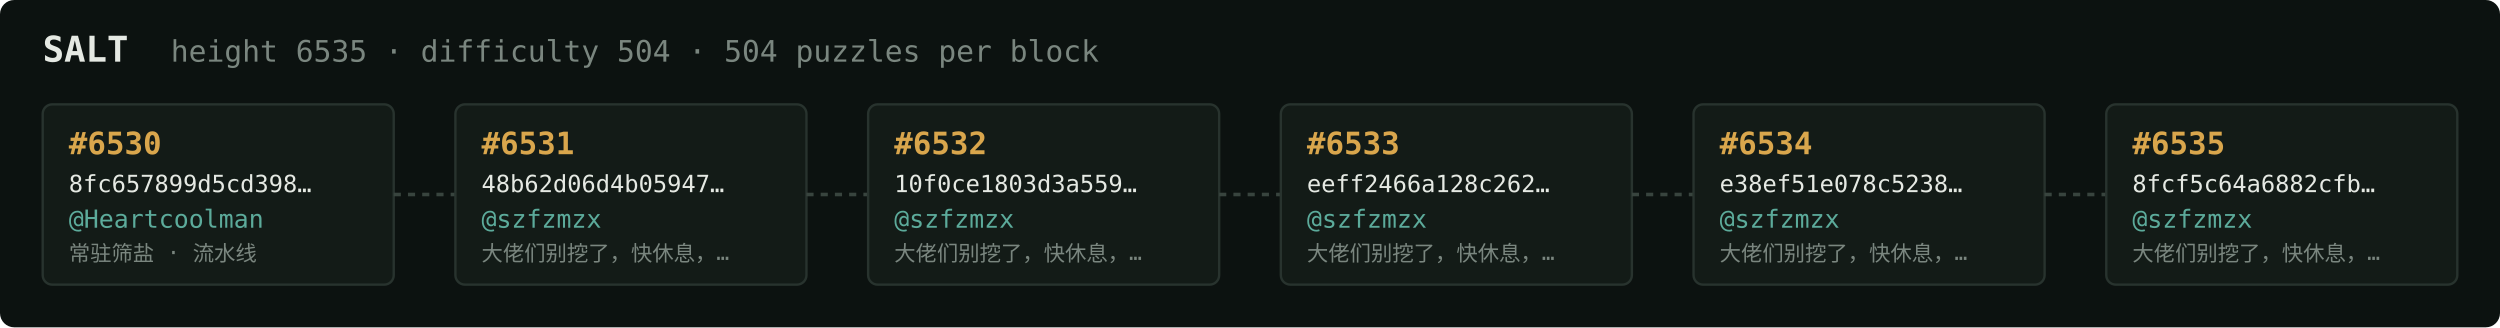
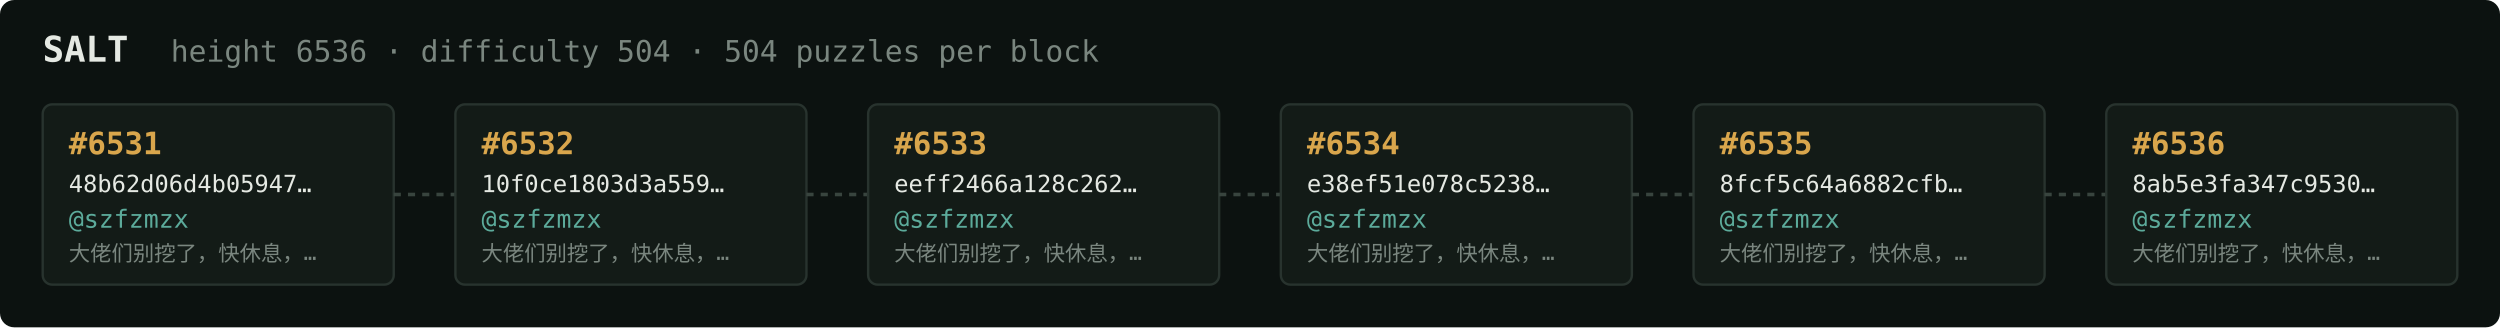
<svg xmlns="http://www.w3.org/2000/svg" width="1054" height="138" viewBox="0 0 1054 138" font-family="ui-monospace,SFMono-Regular,Menlo,monospace">
  <rect fill="#0c1210" width="1054" height="138" rx="6" />
  <text x="18" y="26" fill="#e5e9e3" font-size="15" font-weight="700">SALT</text>
-   <text x="72" y="26" fill="#7a867f" font-size="12.5">height 6535 · difficulty 504 · 504 puzzles per block</text>
+   <text x="72" y="26" fill="#7a867f" font-size="12.5">height 6536 · difficulty 504 · 504 puzzles per block</text>
  <rect x="18" y="44" width="148" height="76" rx="4" fill="#131b17" stroke="#28332e" stroke-width="1" />
-   <text x="29" y="65" fill="#d9a64c" font-size="13" font-weight="700">#6530</text>
-   <text x="29" y="81" fill="#e5e9e3" font-size="10">8fc657899d5cd398…</text>
-   <text x="29" y="96" fill="#5cab9b" font-size="10.5">@Heartcoolman</text>
-   <text x="29" y="110" fill="#7a867f" font-size="9">常驻筛盐 · 流水线</text>
+   <text x="29" y="65" fill="#d9a64c" font-size="13" font-weight="700">#6531</text>
+   <text x="29" y="81" fill="#e5e9e3" font-size="10">48b62d06d4b05947…</text>
+   <text x="29" y="96" fill="#5cab9b" font-size="10.5">@szfzmzx</text>
+   <text x="29" y="110" fill="#7a867f" font-size="9">大佬们别挖了，快休息，…</text>
  <line x1="166" y1="82.0" x2="192" y2="82.0" stroke="#38443e" stroke-width="1.5" stroke-dasharray="3 3" />
  <rect x="192" y="44" width="148" height="76" rx="4" fill="#131b17" stroke="#28332e" stroke-width="1" />
-   <text x="203" y="65" fill="#d9a64c" font-size="13" font-weight="700">#6531</text>
-   <text x="203" y="81" fill="#e5e9e3" font-size="10">48b62d06d4b05947…</text>
+   <text x="203" y="65" fill="#d9a64c" font-size="13" font-weight="700">#6532</text>
+   <text x="203" y="81" fill="#e5e9e3" font-size="10">10f0ce1803d3a559…</text>
  <text x="203" y="96" fill="#5cab9b" font-size="10.5">@szfzmzx</text>
  <text x="203" y="110" fill="#7a867f" font-size="9">大佬们别挖了，快休息，…</text>
  <line x1="340" y1="82.0" x2="366" y2="82.0" stroke="#38443e" stroke-width="1.5" stroke-dasharray="3 3" />
  <rect x="366" y="44" width="148" height="76" rx="4" fill="#131b17" stroke="#28332e" stroke-width="1" />
-   <text x="377" y="65" fill="#d9a64c" font-size="13" font-weight="700">#6532</text>
-   <text x="377" y="81" fill="#e5e9e3" font-size="10">10f0ce1803d3a559…</text>
+   <text x="377" y="65" fill="#d9a64c" font-size="13" font-weight="700">#6533</text>
+   <text x="377" y="81" fill="#e5e9e3" font-size="10">eeff2466a128c262…</text>
  <text x="377" y="96" fill="#5cab9b" font-size="10.5">@szfzmzx</text>
  <text x="377" y="110" fill="#7a867f" font-size="9">大佬们别挖了，快休息，…</text>
  <line x1="514" y1="82.0" x2="540" y2="82.0" stroke="#38443e" stroke-width="1.5" stroke-dasharray="3 3" />
  <rect x="540" y="44" width="148" height="76" rx="4" fill="#131b17" stroke="#28332e" stroke-width="1" />
-   <text x="551" y="65" fill="#d9a64c" font-size="13" font-weight="700">#6533</text>
-   <text x="551" y="81" fill="#e5e9e3" font-size="10">eeff2466a128c262…</text>
+   <text x="551" y="65" fill="#d9a64c" font-size="13" font-weight="700">#6534</text>
+   <text x="551" y="81" fill="#e5e9e3" font-size="10">e38ef51e078c5238…</text>
  <text x="551" y="96" fill="#5cab9b" font-size="10.5">@szfzmzx</text>
  <text x="551" y="110" fill="#7a867f" font-size="9">大佬们别挖了，快休息，…</text>
  <line x1="688" y1="82.0" x2="714" y2="82.0" stroke="#38443e" stroke-width="1.5" stroke-dasharray="3 3" />
  <rect x="714" y="44" width="148" height="76" rx="4" fill="#131b17" stroke="#28332e" stroke-width="1" />
-   <text x="725" y="65" fill="#d9a64c" font-size="13" font-weight="700">#6534</text>
-   <text x="725" y="81" fill="#e5e9e3" font-size="10">e38ef51e078c5238…</text>
+   <text x="725" y="65" fill="#d9a64c" font-size="13" font-weight="700">#6535</text>
+   <text x="725" y="81" fill="#e5e9e3" font-size="10">8fcf5c64a6882cfb…</text>
  <text x="725" y="96" fill="#5cab9b" font-size="10.5">@szfzmzx</text>
  <text x="725" y="110" fill="#7a867f" font-size="9">大佬们别挖了，快休息，…</text>
  <line x1="862" y1="82.0" x2="888" y2="82.0" stroke="#38443e" stroke-width="1.5" stroke-dasharray="3 3" />
  <rect x="888" y="44" width="148" height="76" rx="4" fill="#131b17" stroke="#28332e" stroke-width="1" />
-   <text x="899" y="65" fill="#d9a64c" font-size="13" font-weight="700">#6535</text>
-   <text x="899" y="81" fill="#e5e9e3" font-size="10">8fcf5c64a6882cfb…</text>
+   <text x="899" y="65" fill="#d9a64c" font-size="13" font-weight="700">#6536</text>
+   <text x="899" y="81" fill="#e5e9e3" font-size="10">8ab5e3fa347c9530…</text>
  <text x="899" y="96" fill="#5cab9b" font-size="10.5">@szfzmzx</text>
  <text x="899" y="110" fill="#7a867f" font-size="9">大佬们别挖了，快休息，…</text>
</svg>
